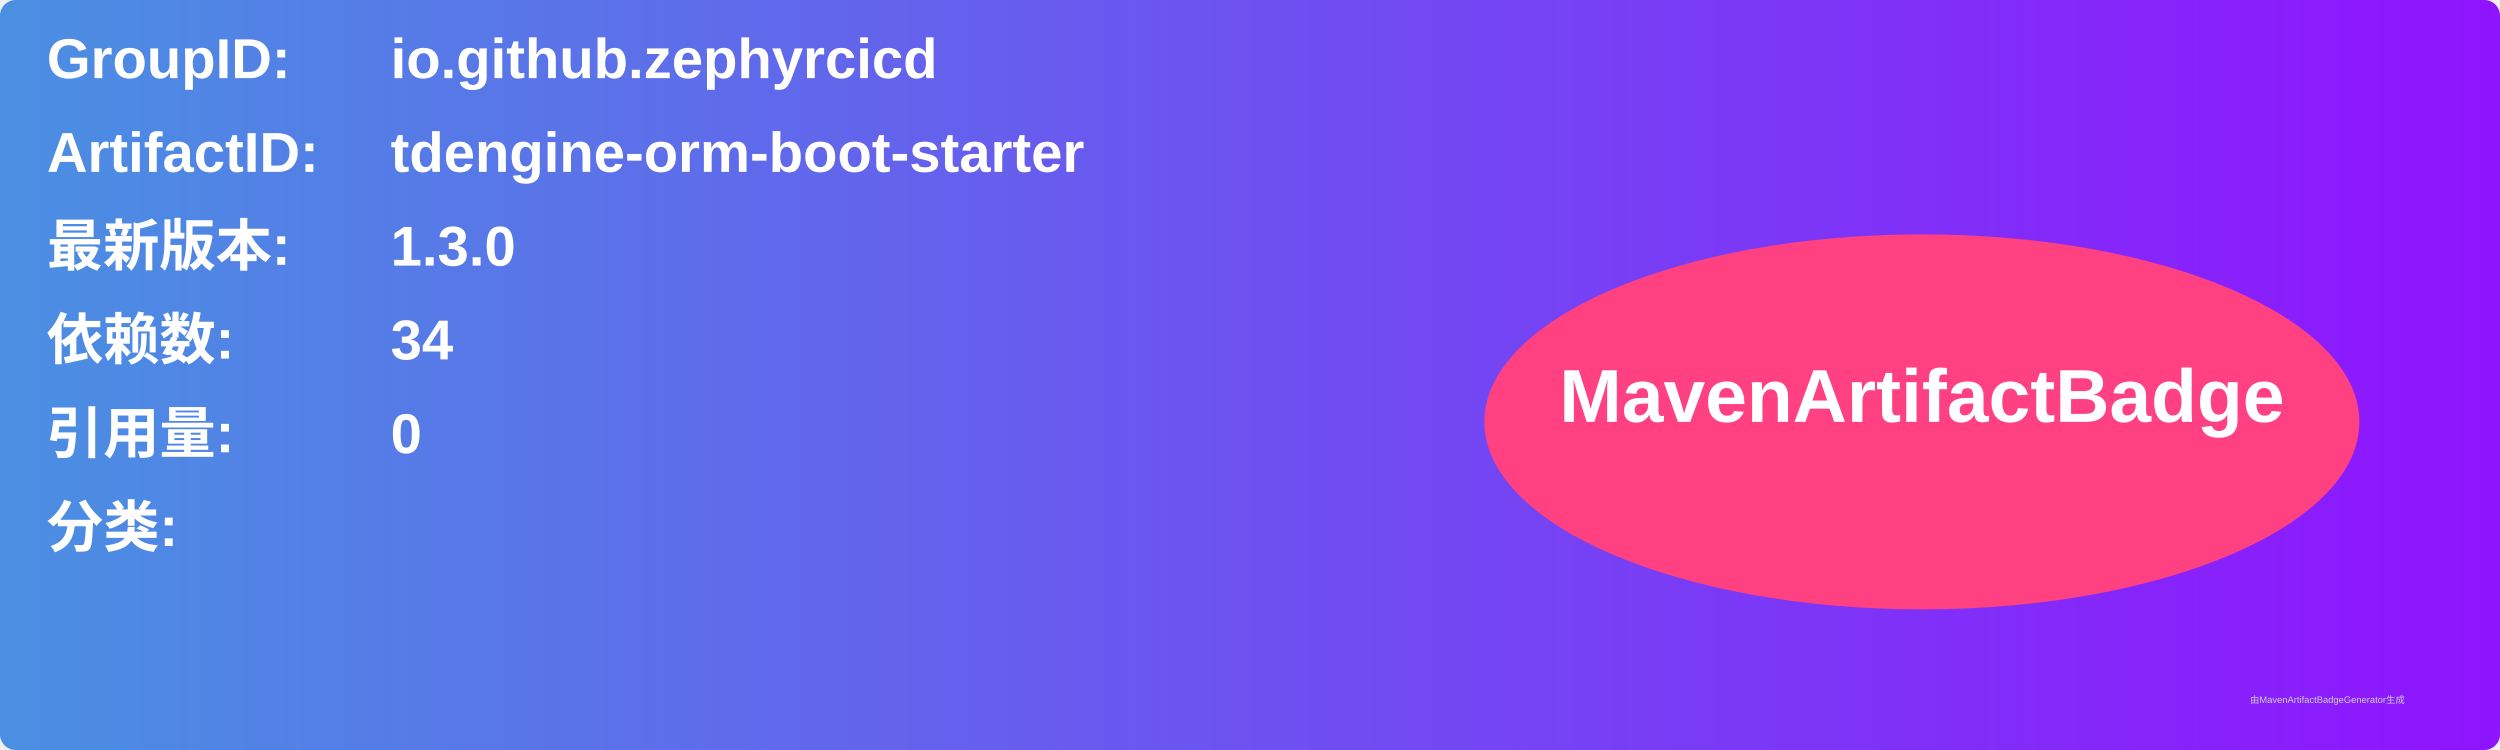
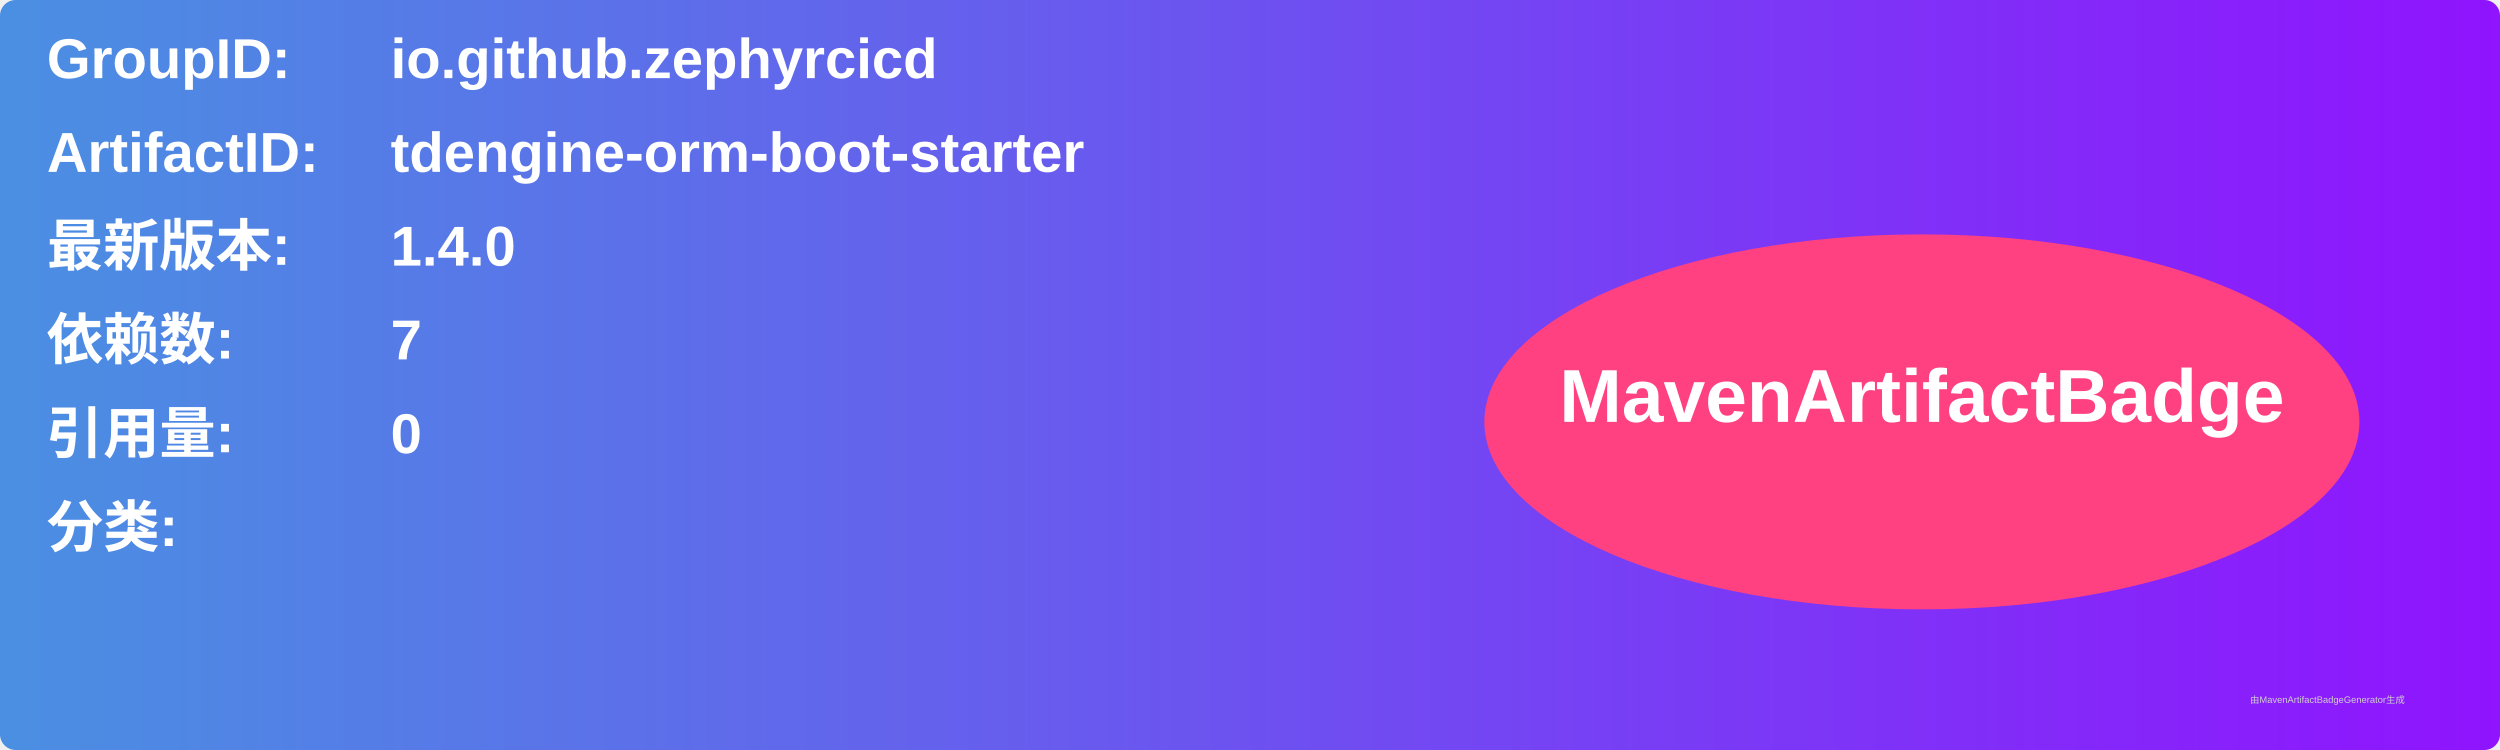
<svg xmlns="http://www.w3.org/2000/svg" width="800" height="240" viewBox="0 0 800 240">
  <linearGradient id="grad" x1="0%" y1="0%" x2="100%" y2="0%">
    <stop offset="0%" stop-color="#4a90e2" />
    <stop offset="100%" stop-color="#9013fe" />
  </linearGradient>
  <rect width="100%" height="100%" rx="5" ry="5" fill="url(#grad)" />
  <g transform="translate(15, 15)">
    <text x="0" y="10" font-family="Arial" font-size="18" fill="white" font-weight="bold" width="260">GroupID:</text>
    <text x="110" y="10" font-family="Arial" font-size="18" fill="white" font-weight="bold" width="460">io.github.zephyrcicd</text>
    <text x="0" y="40" font-family="Arial" font-size="18" fill="white" font-weight="bold" width="260">ArtifactID:</text>
    <text x="110" y="40" font-family="Arial" font-size="18" fill="white" font-weight="bold" width="460">tdengine-orm-boot-starter</text>
    <text x="0" y="70" font-family="Arial" font-size="18" fill="white" font-weight="bold">最新版本:</text>
    <text x="110" y="70" font-family="Arial" font-size="18" fill="white" font-weight="bold">
-       <tspan font-weight="bold">1.3.0</tspan>
+       <tspan font-weight="bold">1.4.0</tspan>
    </text>
    <text x="0" y="100" font-family="Arial" font-size="18" fill="white" font-weight="bold">依赖数: </text>
    <text x="110" y="100" font-family="Arial" font-size="18" fill="white">
-       <tspan font-weight="bold">34</tspan>
+       <tspan font-weight="bold">7</tspan>
    </text>
    <text x="0" y="130" font-family="Arial" font-size="18" fill="white" font-weight="bold">引用量: </text>
    <text x="110" y="130" font-family="Arial" font-size="18" fill="white">
      <tspan font-weight="bold">0</tspan>
    </text>
    <text x="0" y="160" font-family="Arial" font-size="18" fill="white" font-weight="bold">分类:</text>
    <text x="10" y="190" font-family="Arial" font-size="10" fill="white">
      <tspan font-weight="bold" />
    </text>
    <ellipse cx="600" cy="120" rx="140" ry="60" fill="#ff4081" />
    <text x="600" y="120" text-anchor="middle" font-family="Arial" font-size="24" fill="white" font-weight="bold">MavenArtifactBadge</text>
  </g>
  <text x="720" y="225" font-family="Arial" font-size="3" fill="#d0d0d0">由MavenArtifactBadgeGenerator生成</text>
</svg>
